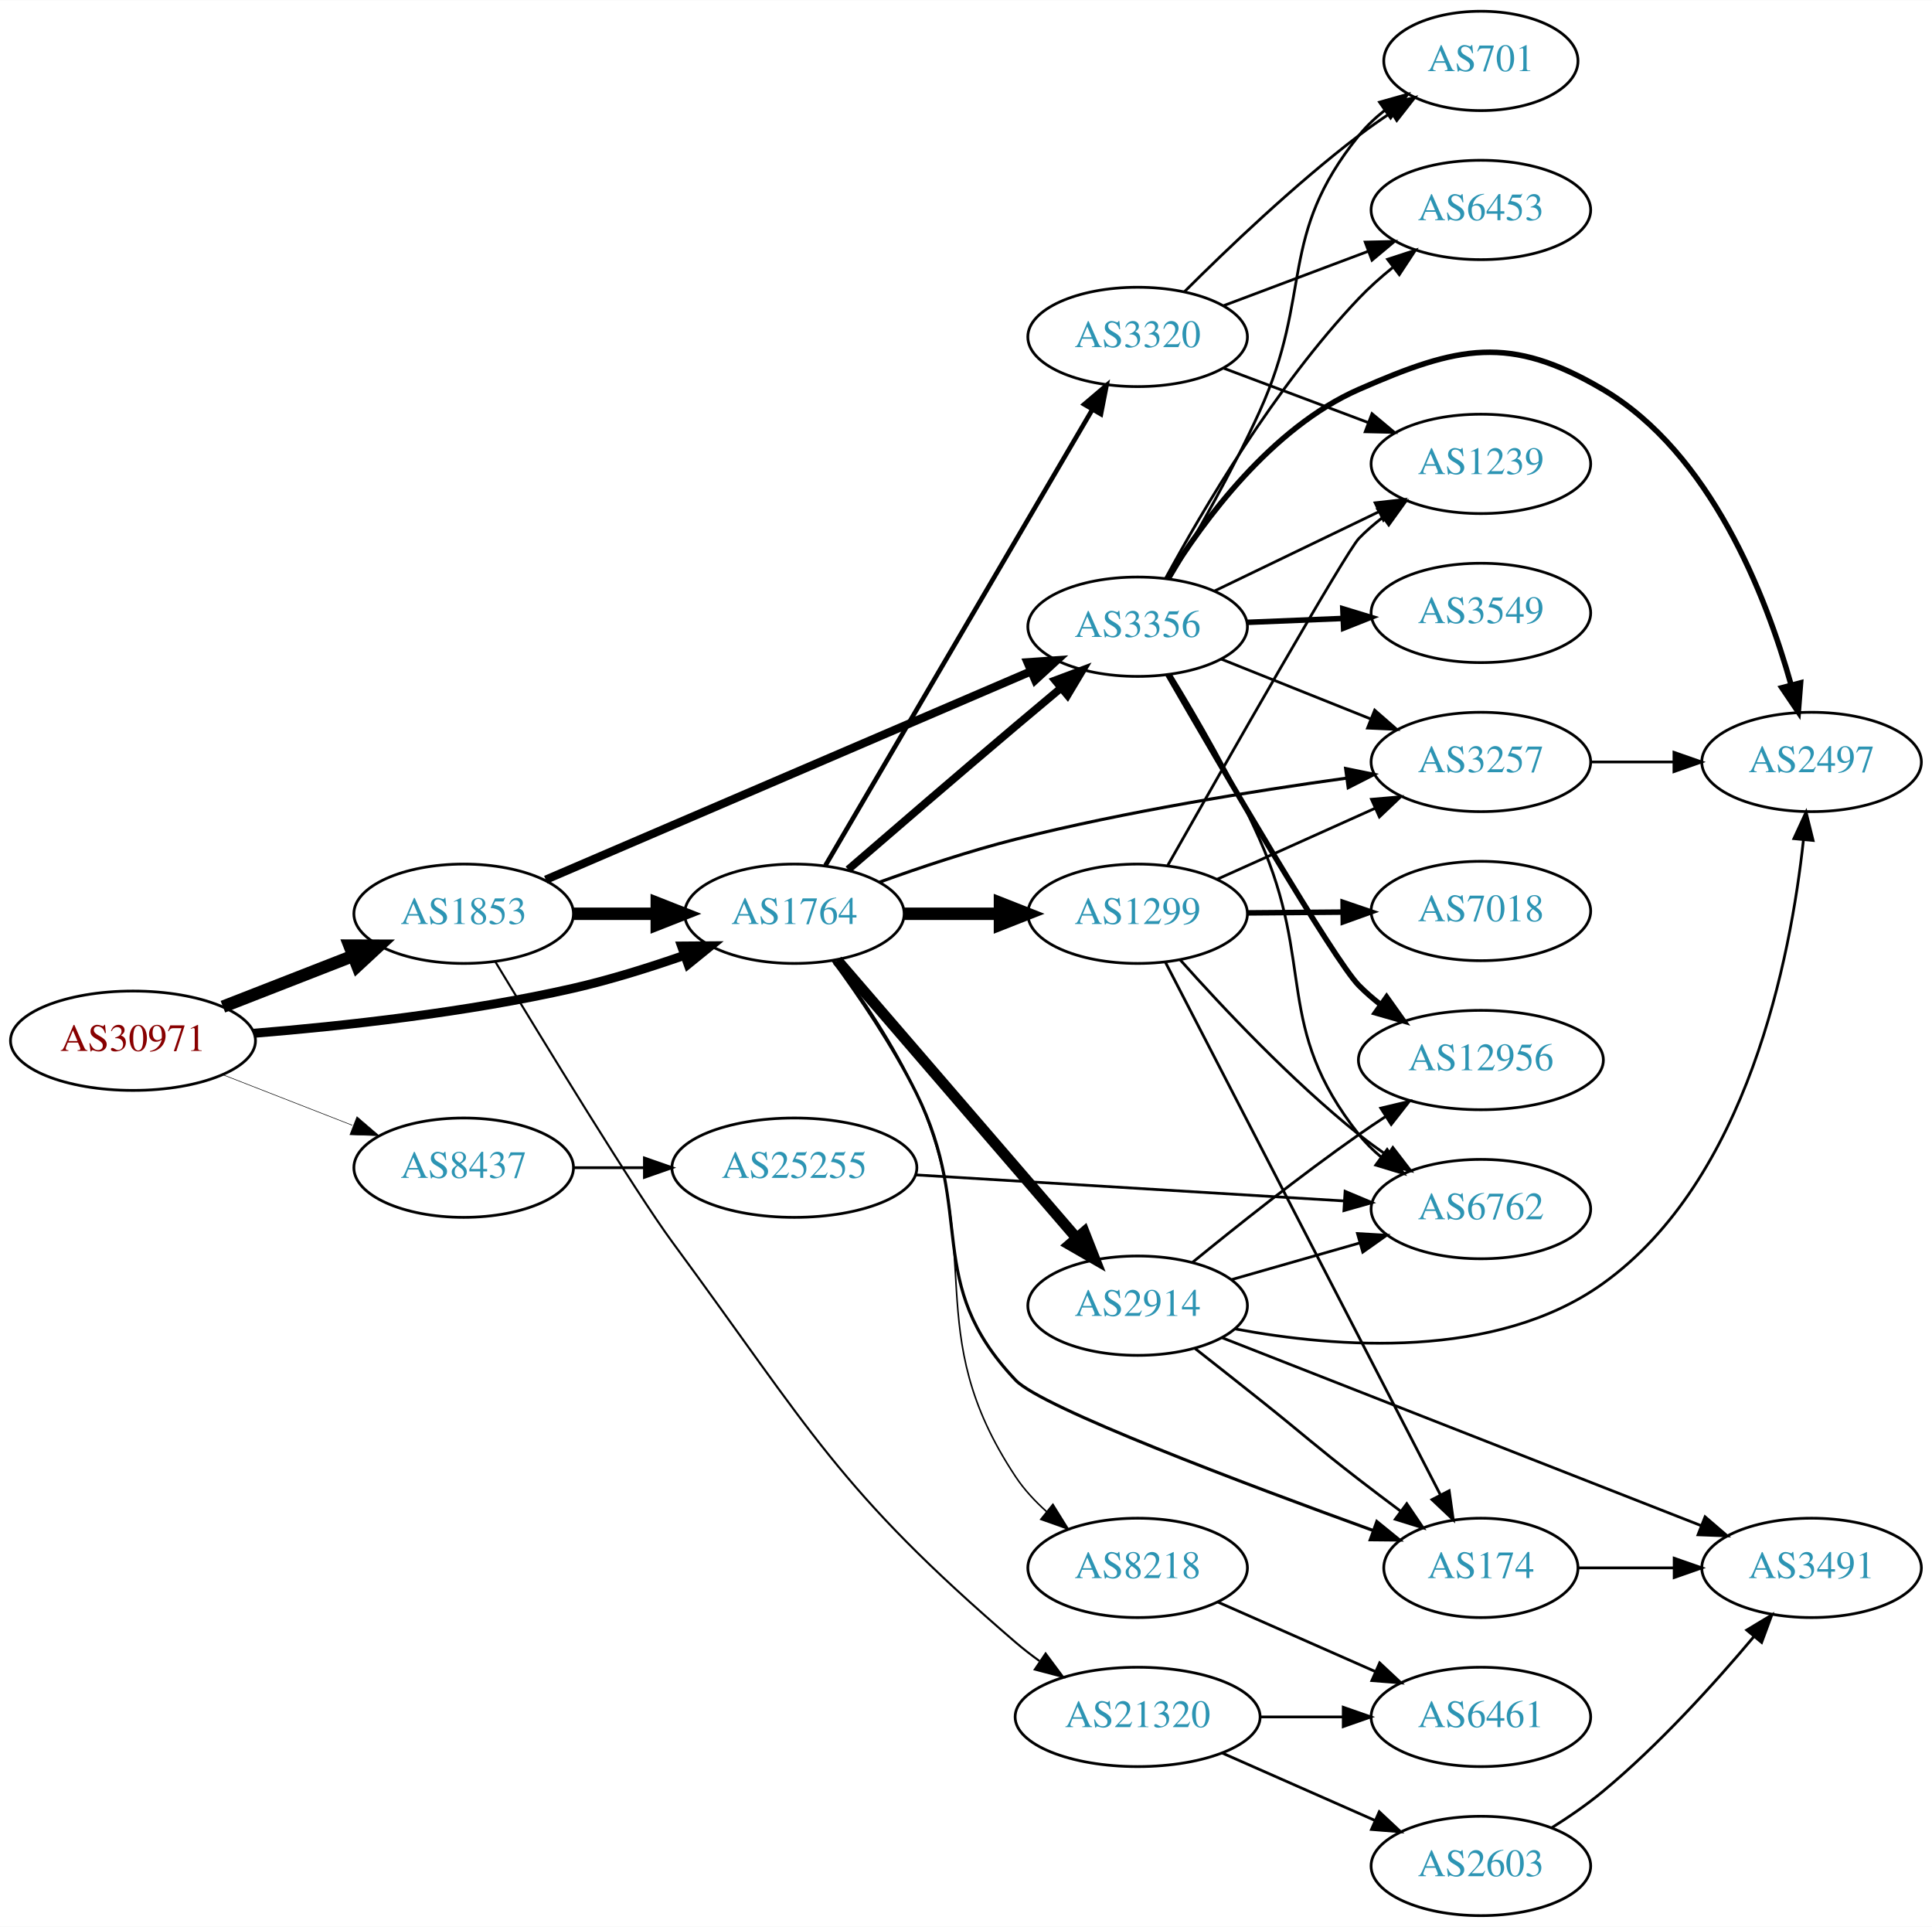
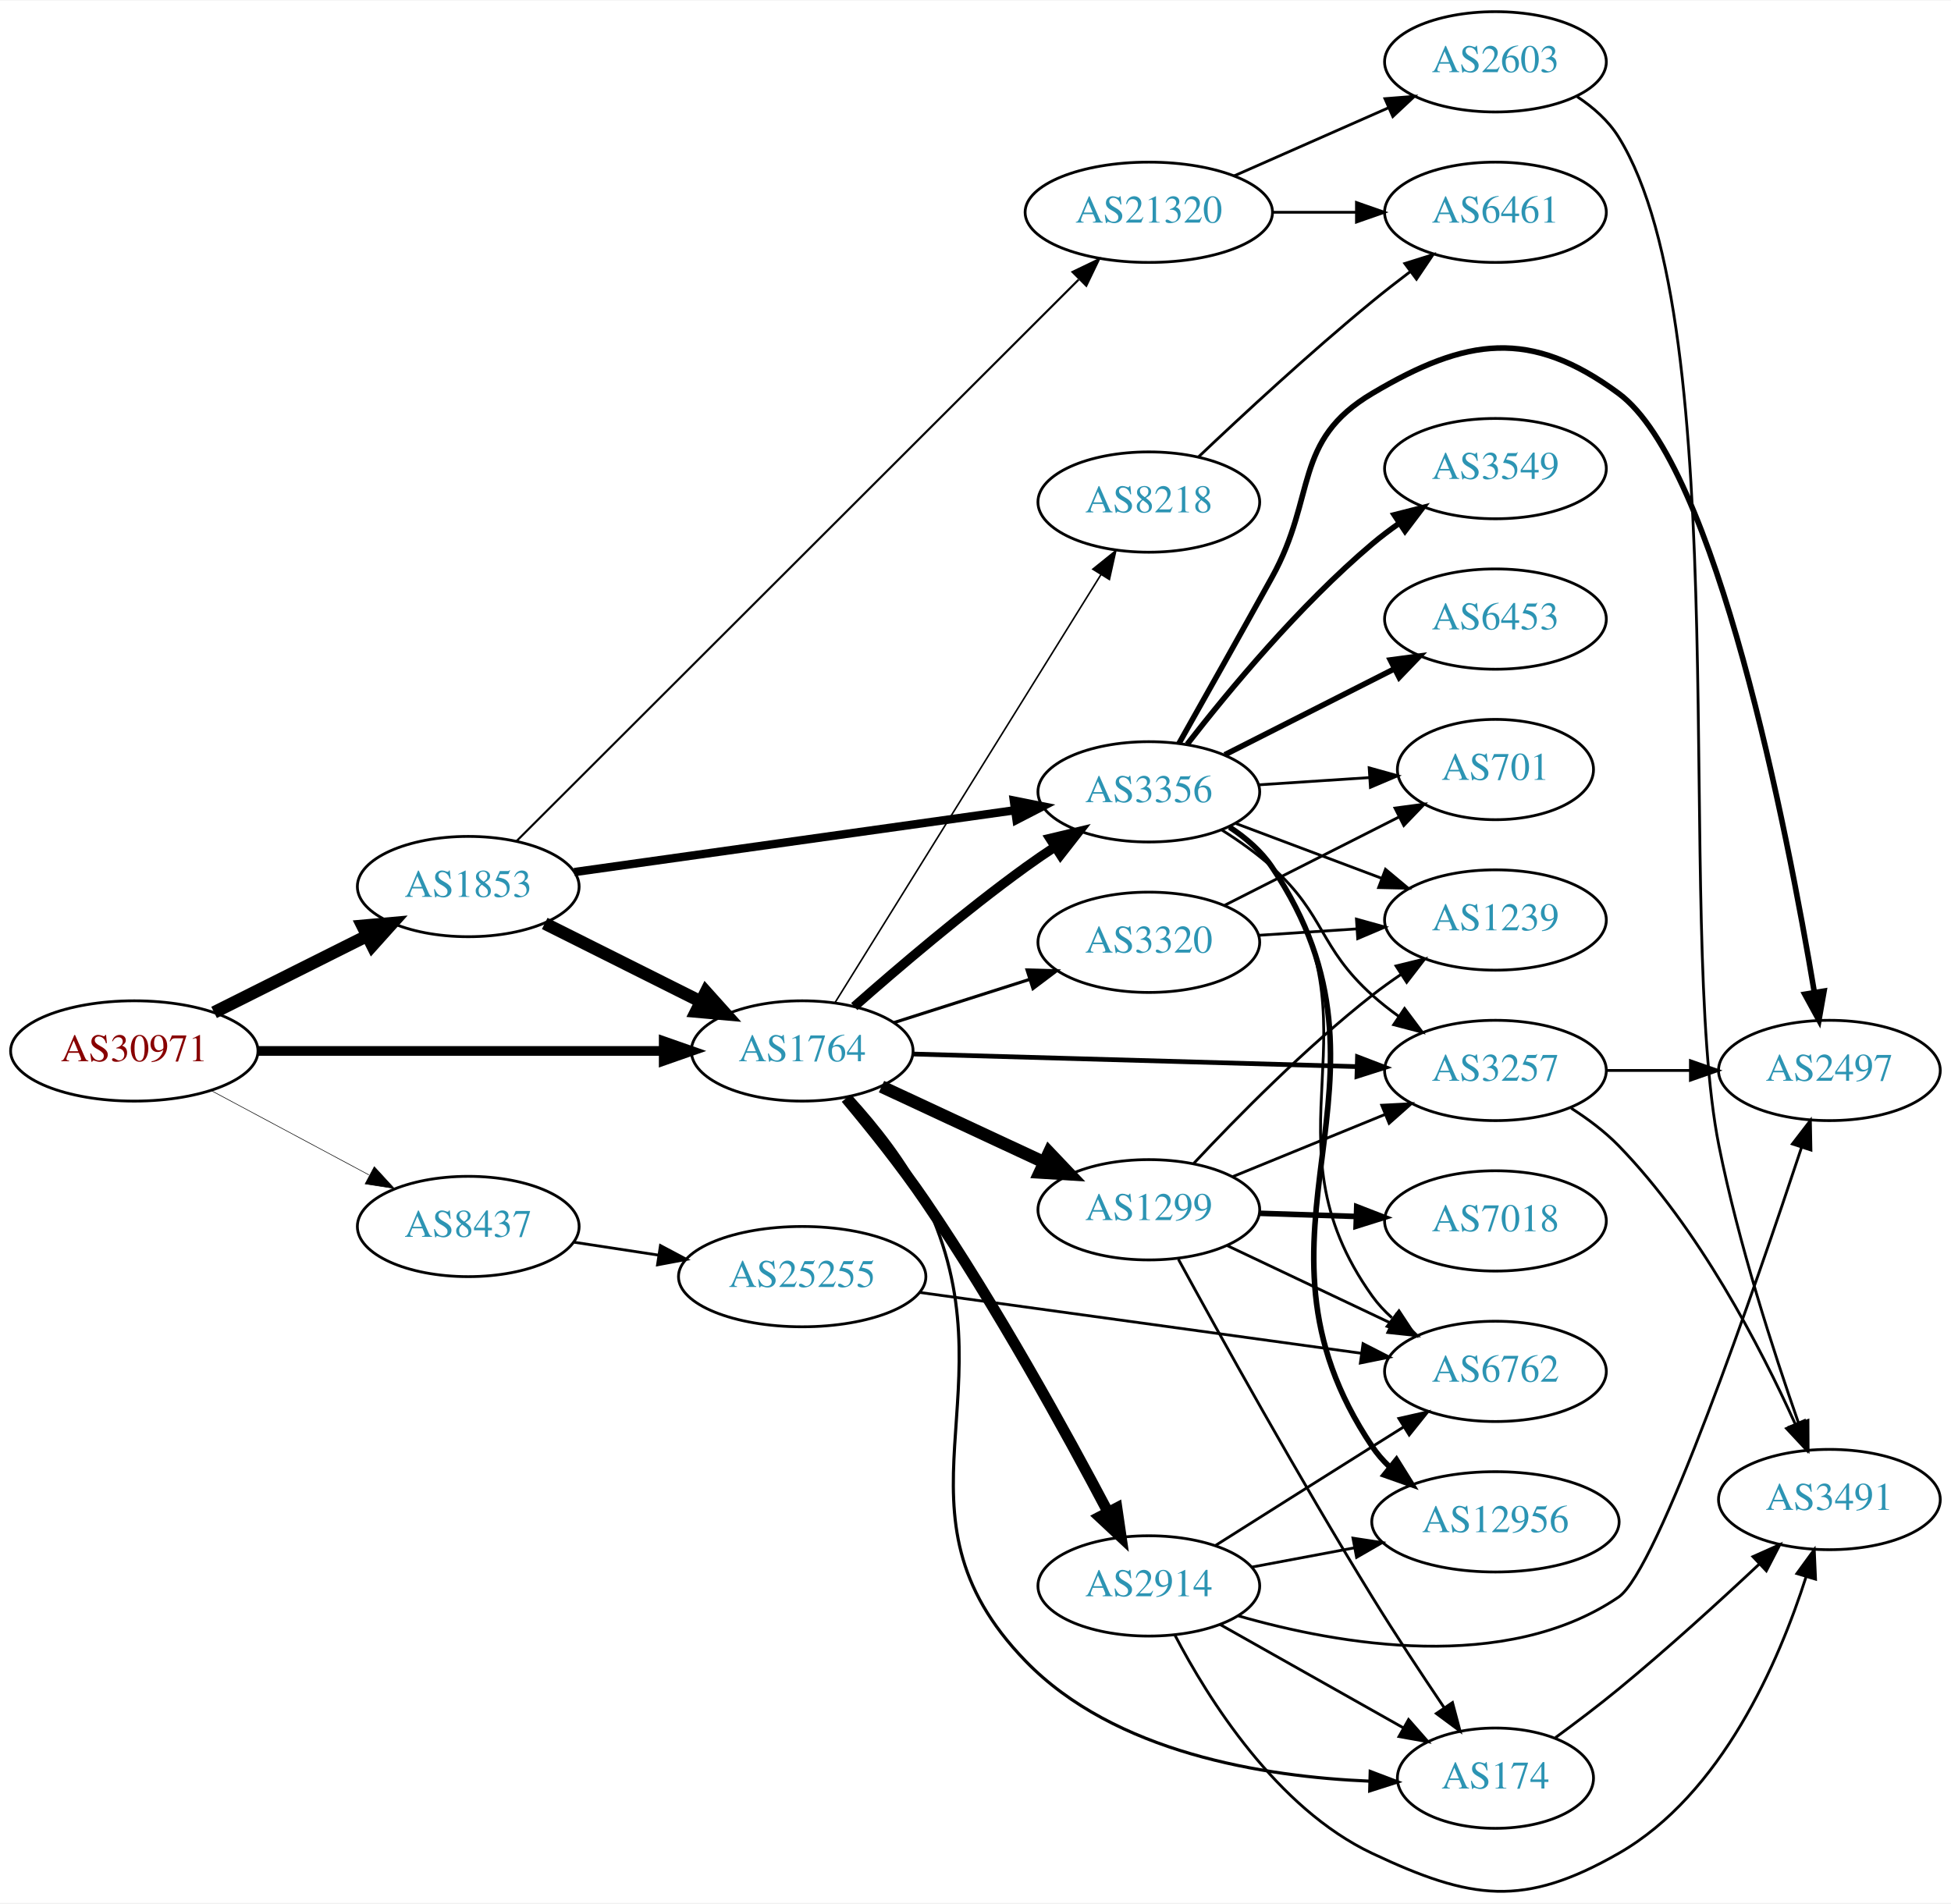
- <svg xmlns="http://www.w3.org/2000/svg" xmlns:xlink="http://www.w3.org/1999/xlink" width="700pt" height="698pt" viewBox="0.00 0.00 700.15 698.00">
-   <g id="graph0" class="graph" transform="scale(1 1) rotate(0) translate(4 694)">
-     <polygon fill="white" stroke="none" points="-4,4 -4,-694 696.155,-694 696.155,4 -4,4" />
+ <svg xmlns="http://www.w3.org/2000/svg" xmlns:xlink="http://www.w3.org/1999/xlink" width="700pt" height="683pt" viewBox="0.00 0.00 700.15 682.77">
+   <g id="graph0" class="graph" transform="scale(1 1) rotate(0) translate(4 678.771)">
+     <polygon fill="white" stroke="none" points="-4,4 -4,-678.771 696.155,-678.771 696.155,4 -4,4" />
    <g id="node1" class="node">
      <g id="a_node1">
        <a xlink:href="/asn/30971" xlink:title="AS30971 ~ Jakob-Haringer-Strasse 8 [AT]">
-           <ellipse fill="#ffffff" stroke="black" cx="44.196" cy="-317" rx="44.393" ry="18" />
-           <text text-anchor="middle" x="44.196" y="-313.3" font-family="Times,serif" font-size="14.00" fill="#880000">AS30971</text>
+           <ellipse fill="#ffffff" stroke="black" cx="44.196" cy="-301.771" rx="44.393" ry="18" />
+           <text text-anchor="middle" x="44.196" y="-298.071" font-family="Times,serif" font-size="14.00" fill="#880000">AS30971</text>
        </a>
      </g>
    </g>
    <g id="node2" class="node">
      <g id="a_node2">
        <a xlink:href="/asn/1764" xlink:title="AS1764 ~ NEXTLAYER-AS [AT]">
-           <ellipse fill="#ffffff" stroke="black" cx="283.881" cy="-363" rx="39.794" ry="18" />
-           <text text-anchor="middle" x="283.881" y="-359.3" font-family="Times,serif" font-size="14.00" fill="#2c94b3">AS1764</text>
+           <ellipse fill="#ffffff" stroke="black" cx="283.881" cy="-301.771" rx="39.794" ry="18" />
+           <text text-anchor="middle" x="283.881" y="-298.071" font-family="Times,serif" font-size="14.00" fill="#2c94b3">AS1764</text>
        </a>
      </g>
    </g>
    <g id="edge1" class="edge">
-       <path fill="none" stroke="black" stroke-width="3.273" d="M87.989,-319.694C120.121,-322.302 165.046,-327.199 203.685,-336 216.985,-339.029 231.183,-343.469 243.831,-347.876" />
-       <polygon fill="black" stroke="black" stroke-width="3.273" points="243,-351.297 253.595,-351.377 245.363,-344.707 243,-351.297" />
+       <path fill="none" stroke="black" stroke-width="3.477" d="M88.515,-301.771C129.583,-301.771 191.197,-301.771 234.004,-301.771" />
+       <polygon fill="black" stroke="black" stroke-width="3.477" points="234.187,-305.271 244.187,-301.771 234.187,-298.271 234.187,-305.271" />
    </g>
    <g id="node3" class="node">
      <g id="a_node3">
        <a xlink:href="/asn/1853" xlink:title="AS1853 ~ ACOnet Backbone [AT]">
-           <ellipse fill="#ffffff" stroke="black" cx="164.039" cy="-363" rx="39.794" ry="18" />
-           <text text-anchor="middle" x="164.039" y="-359.3" font-family="Times,serif" font-size="14.00" fill="#2c94b3">AS1853</text>
+           <ellipse fill="#ffffff" stroke="black" cx="164.039" cy="-360.771" rx="39.794" ry="18" />
+           <text text-anchor="middle" x="164.039" y="-357.071" font-family="Times,serif" font-size="14.00" fill="#2c94b3">AS1853</text>
        </a>
      </g>
    </g>
    <g id="edge2" class="edge">
-       <path fill="none" stroke="black" stroke-width="4.5" d="M76.776,-329.327C91.205,-334.96 108.444,-341.689 123.706,-347.646" />
-       <polygon fill="black" stroke="black" stroke-width="4.5" points="122.652,-351.462 133.399,-351.43 125.516,-344.126 122.652,-351.462" />
+       <path fill="none" stroke="black" stroke-width="4.5" d="M72.825,-315.603C89.126,-323.765 109.929,-334.18 127.45,-342.952" />
+       <polygon fill="black" stroke="black" stroke-width="4.5" points="126.092,-346.676 136.796,-347.632 129.617,-339.634 126.092,-346.676" />
    </g>
    <g id="node4" class="node">
      <g id="a_node4">
        <a xlink:href="/asn/8437" xlink:title="AS8437 ~ Hutchison Drei Austria GmbH [AT]">
-           <ellipse fill="#ffffff" stroke="black" cx="164.039" cy="-271" rx="39.794" ry="18" />
-           <text text-anchor="middle" x="164.039" y="-267.3" font-family="Times,serif" font-size="14.00" fill="#2c94b3">AS8437</text>
+           <ellipse fill="#ffffff" stroke="black" cx="164.039" cy="-238.771" rx="39.794" ry="18" />
+           <text text-anchor="middle" x="164.039" y="-235.071" font-family="Times,serif" font-size="14.00" fill="#2c94b3">AS8437</text>
        </a>
      </g>
    </g>
    <g id="edge3" class="edge">
-       <path fill="none" stroke="black" stroke-width="0.205" d="M76.776,-304.673C91.205,-299.04 108.444,-292.311 123.706,-286.354" />
-       <polygon fill="black" stroke="black" stroke-width="0.205" points="125.357,-289.466 133.399,-282.57 122.811,-282.946 125.357,-289.466" />
+       <path fill="none" stroke="black" stroke-width="0.205" d="M71.642,-287.632C88.4,-278.673 110.255,-266.989 128.392,-257.293" />
+       <polygon fill="black" stroke="black" stroke-width="0.205" points="130.321,-260.23 137.49,-252.429 127.021,-254.057 130.321,-260.23" />
    </g>
    <g id="node5" class="node">
      <g id="a_node5">
        <a xlink:href="/asn/8218" xlink:title="AS8218 ~ legacy Neotelecoms [FR]">
-           <ellipse fill="#ffffff" stroke="black" cx="408.273" cy="-126" rx="39.794" ry="18" />
-           <text text-anchor="middle" x="408.273" y="-122.3" font-family="Times,serif" font-size="14.00" fill="#2c94b3">AS8218</text>
+           <ellipse fill="#ffffff" stroke="black" cx="408.273" cy="-498.771" rx="39.794" ry="18" />
+           <text text-anchor="middle" x="408.273" y="-495.071" font-family="Times,serif" font-size="14.00" fill="#2c94b3">AS8218</text>
        </a>
      </g>
    </g>
    <g id="edge4" class="edge">
-       <path fill="none" stroke="black" stroke-width="0.562" d="M298.484,-345.995C307.975,-333.391 320.288,-315.444 328.077,-298 354.098,-239.73 328.789,-212.172 364.077,-159 367.143,-154.38 371.077,-150.143 375.319,-146.356" />
-       <polygon fill="black" stroke="black" stroke-width="0.562" points="377.57,-149.037 383.165,-140.04 373.181,-143.584 377.57,-149.037" />
+       <path fill="none" stroke="black" stroke-width="0.562" d="M295.743,-319.253C317.336,-354.009 365.755,-431.943 391.102,-472.742" />
+       <polygon fill="black" stroke="black" stroke-width="0.562" points="388.186,-474.68 396.436,-481.327 394.132,-470.986 388.186,-474.68" />
    </g>
    <g id="node6" class="node">
      <g id="a_node6">
-         <a xlink:href="/asn/2914" xlink:title="AS2914 ~ NTT America, Inc. [US]">
-           <ellipse fill="#ffffff" stroke="black" cx="408.273" cy="-221" rx="39.794" ry="18" />
-           <text text-anchor="middle" x="408.273" y="-217.3" font-family="Times,serif" font-size="14.00" fill="#2c94b3">AS2914</text>
+         <a xlink:href="/asn/3356" xlink:title="AS3356 ~ Level 3 Parent, LLC [US]">
+           <ellipse fill="#ffffff" stroke="black" cx="408.273" cy="-394.771" rx="39.794" ry="18" />
+           <text text-anchor="middle" x="408.273" y="-391.071" font-family="Times,serif" font-size="14.00" fill="#2c94b3">AS3356</text>
        </a>
      </g>
    </g>
    <g id="edge5" class="edge">
-       <path fill="none" stroke="black" stroke-width="3.938" d="M299.402,-346.153C320.933,-321.173 361.443,-274.172 386.227,-245.418" />
-       <polygon fill="black" stroke="black" stroke-width="3.938" points="388.894,-247.685 392.772,-237.825 383.592,-243.115 388.894,-247.685" />
+       <path fill="none" stroke="black" stroke-width="3.375" d="M302.563,-317.698C318.254,-331.539 342.042,-351.815 364.077,-367.771 367.462,-370.221 371.069,-372.687 374.7,-375.079" />
+       <polygon fill="black" stroke="black" stroke-width="3.375" points="372.819,-378.031 383.126,-380.484 376.599,-372.139 372.819,-378.031" />
    </g>
    <g id="node7" class="node">
      <g id="a_node7">
-         <a xlink:href="/asn/174" xlink:title="AS174 ~ Cogent Communications [US]">
-           <ellipse fill="#ffffff" stroke="black" cx="532.666" cy="-126" rx="35.194" ry="18" />
-           <text text-anchor="middle" x="532.666" y="-122.3" font-family="Times,serif" font-size="14.00" fill="#2c94b3">AS174</text>
+         <a xlink:href="/asn/1299" xlink:title="AS1299 ~ Telia Carrier [EU]">
+           <ellipse fill="#ffffff" stroke="black" cx="408.273" cy="-244.771" rx="39.794" ry="18" />
+           <text text-anchor="middle" x="408.273" y="-241.071" font-family="Times,serif" font-size="14.00" fill="#2c94b3">AS1299</text>
        </a>
      </g>
    </g>
    <g id="edge6" class="edge">
-       <path fill="none" stroke="black" stroke-width="1.125" d="M297.87,-346.068C307.181,-333.354 319.538,-315.241 328.077,-298 349.787,-254.169 330.405,-229.478 364.077,-194 373.461,-184.113 447.224,-156.352 493.709,-139.514" />
-       <polygon fill="black" stroke="black" stroke-width="1.125" points="494.963,-142.782 503.182,-136.097 492.587,-136.198 494.963,-142.782" />
+       <path fill="none" stroke="black" stroke-width="4.5" d="M312.348,-288.979C329.592,-280.948 352.032,-270.497 370.764,-261.774" />
+       <polygon fill="black" stroke="black" stroke-width="4.5" points="372.495,-265.311 379.898,-257.52 369.17,-258.172 372.495,-265.311" />
    </g>
    <g id="node8" class="node">
      <g id="a_node8">
-         <a xlink:href="/asn/1299" xlink:title="AS1299 ~ Telia Carrier [EU]">
-           <ellipse fill="#ffffff" stroke="black" cx="408.273" cy="-363" rx="39.794" ry="18" />
-           <text text-anchor="middle" x="408.273" y="-359.3" font-family="Times,serif" font-size="14.00" fill="#2c94b3">AS1299</text>
+         <a xlink:href="/asn/3320" xlink:title="AS3320 ~ DTAG [DE]">
+           <ellipse fill="#ffffff" stroke="black" cx="408.273" cy="-340.771" rx="39.794" ry="18" />
+           <text text-anchor="middle" x="408.273" y="-337.071" font-family="Times,serif" font-size="14.00" fill="#2c94b3">AS3320</text>
        </a>
      </g>
    </g>
    <g id="edge7" class="edge">
-       <path fill="none" stroke="black" stroke-width="4.5" d="M323.607,-363C334.545,-363 346.596,-363 358.062,-363" />
-       <polygon fill="black" stroke="black" stroke-width="4.5" points="358.38,-366.938 368.38,-363 358.38,-359.063 358.38,-366.938" />
+       <path fill="none" stroke="black" stroke-width="1.125" d="M316.719,-311.916C331.617,-316.663 349.558,-322.38 365.527,-327.468" />
+       <polygon fill="black" stroke="black" stroke-width="1.125" points="364.579,-330.84 375.17,-330.541 366.705,-324.17 364.579,-330.84" />
    </g>
    <g id="node9" class="node">
      <g id="a_node9">
-         <a xlink:href="/asn/3356" xlink:title="AS3356 ~ Level 3 Parent, LLC [US]">
-           <ellipse fill="#ffffff" stroke="black" cx="408.273" cy="-467" rx="39.794" ry="18" />
-           <text text-anchor="middle" x="408.273" y="-463.3" font-family="Times,serif" font-size="14.00" fill="#2c94b3">AS3356</text>
+         <a xlink:href="/asn/174" xlink:title="AS174 ~ Cogent Communications [US]">
+           <ellipse fill="#ffffff" stroke="black" cx="532.666" cy="-40.77" rx="35.194" ry="18" />
+           <text text-anchor="middle" x="532.666" y="-37.071" font-family="Times,serif" font-size="14.00" fill="#2c94b3">AS174</text>
        </a>
      </g>
    </g>
    <g id="edge8" class="edge">
-       <path fill="none" stroke="black" stroke-width="2.812" d="M303.377,-379.015C319.386,-392.844 343.185,-413.327 364.077,-431 369.385,-435.49 375.083,-440.268 380.543,-444.827" />
-       <polygon fill="black" stroke="black" stroke-width="2.812" points="378.376,-447.577 388.299,-451.289 382.856,-442.199 378.376,-447.577" />
+       <path fill="none" stroke="black" stroke-width="1.125" d="M301.521,-285.175C310.667,-275.143 321.466,-261.643 328.077,-247.771 360.37,-180.014 311.825,-136.654 364.077,-82.77 395.952,-49.901 449.401,-41.297 487.362,-39.708" />
+       <polygon fill="black" stroke="black" stroke-width="1.125" points="487.725,-43.199 497.627,-39.431 487.536,-36.202 487.725,-43.199" />
    </g>
    <g id="node10" class="node">
      <g id="a_node10">
-         <a xlink:href="/asn/3320" xlink:title="AS3320 ~ DTAG [DE]">
-           <ellipse fill="#ffffff" stroke="black" cx="408.273" cy="-572" rx="39.794" ry="18" />
-           <text text-anchor="middle" x="408.273" y="-568.3" font-family="Times,serif" font-size="14.00" fill="#2c94b3">AS3320</text>
+         <a xlink:href="/asn/2914" xlink:title="AS2914 ~ NTT America, Inc. [US]">
+           <ellipse fill="#ffffff" stroke="black" cx="408.273" cy="-109.771" rx="39.794" ry="18" />
+           <text text-anchor="middle" x="408.273" y="-106.071" font-family="Times,serif" font-size="14.00" fill="#2c94b3">AS2914</text>
        </a>
      </g>
    </g>
    <g id="edge9" class="edge">
-       <path fill="none" stroke="black" stroke-width="1.688" d="M295.106,-380.46C316.569,-417.112 366.43,-502.254 391.819,-545.61" />
-       <polygon fill="black" stroke="black" stroke-width="1.688" points="388.918,-547.582 396.992,-554.443 394.959,-544.045 388.918,-547.582" />
+       <path fill="none" stroke="black" stroke-width="3.938" d="M299.589,-284.778C308.291,-274.394 319.293,-260.671 328.077,-247.771 353.501,-210.437 378.757,-164.494 393.687,-136.172" />
+       <polygon fill="black" stroke="black" stroke-width="3.938" points="396.805,-137.763 398.34,-127.28 390.603,-134.518 396.805,-137.763" />
    </g>
    <g id="node11" class="node">
      <g id="a_node11">
        <a xlink:href="/asn/3257" xlink:title="AS3257 ~ GTT [DE]">
-           <ellipse fill="#ffffff" stroke="black" cx="532.666" cy="-418" rx="39.794" ry="18" />
-           <text text-anchor="middle" x="532.666" y="-414.3" font-family="Times,serif" font-size="14.00" fill="#2c94b3">AS3257</text>
+           <ellipse fill="#ffffff" stroke="black" cx="532.666" cy="-294.771" rx="39.794" ry="18" />
+           <text text-anchor="middle" x="532.666" y="-291.071" font-family="Times,serif" font-size="14.00" fill="#2c94b3">AS3257</text>
        </a>
      </g>
    </g>
    <g id="edge10" class="edge">
-       <path fill="none" stroke="black" stroke-width="1.125" d="M314.621,-374.424C329.332,-379.744 347.457,-385.808 364.077,-390 403.996,-400.068 450.198,-407.48 483.969,-412.14" />
-       <polygon fill="black" stroke="black" stroke-width="1.125" points="483.651,-415.629 494.03,-413.498 484.588,-408.692 483.651,-415.629" />
+       <path fill="none" stroke="black" stroke-width="1.688" d="M323.713,-300.669C366.745,-299.448 436.215,-297.478 482.884,-296.154" />
+       <polygon fill="black" stroke="black" stroke-width="1.688" points="483.164,-299.648 493.06,-295.866 482.965,-292.651 483.164,-299.648" />
+     </g>
+     <g id="edge30" class="edge">
+       <path fill="none" stroke="black" stroke-width="4.5" d="M191.485,-347.53C208.012,-339.255 229.496,-328.499 247.482,-319.494" />
+       <polygon fill="black" stroke="black" stroke-width="4.5" points="249.344,-322.965 256.523,-314.967 245.819,-315.923 249.344,-322.965" />
    </g>
    <g id="edge31" class="edge">
-       <path fill="none" stroke="black" stroke-width="4.5" d="M203.951,-363C213.505,-363 223.854,-363 233.817,-363" />
-       <polygon fill="black" stroke="black" stroke-width="4.5" points="234.009,-366.938 244.009,-363 234.009,-359.063 234.009,-366.938" />
-     </g>
-     <g id="edge30" class="edge">
-       <path fill="none" stroke="black" stroke-width="3" d="M193.777,-375.339C237.601,-394.154 321.152,-430.025 369.721,-450.878" />
-       <polygon fill="black" stroke="black" stroke-width="3" points="368.377,-454.109 378.947,-454.838 371.139,-447.677 368.377,-454.109" />
+       <path fill="none" stroke="black" stroke-width="3" d="M202.093,-365.971C244.478,-371.921 313.968,-381.674 360.164,-388.158" />
+       <polygon fill="black" stroke="black" stroke-width="3" points="359.834,-391.646 370.224,-389.57 360.807,-384.714 359.834,-391.646" />
    </g>
    <g id="node22" class="node">
      <g id="a_node22">
        <a xlink:href="/asn/21320" xlink:title="AS21320 ~ GEANT Vereniging [EU]">
-           <ellipse fill="#ffffff" stroke="black" cx="408.273" cy="-72" rx="44.393" ry="18" />
-           <text text-anchor="middle" x="408.273" y="-68.3" font-family="Times,serif" font-size="14.00" fill="#2c94b3">AS21320</text>
+           <ellipse fill="#ffffff" stroke="black" cx="408.273" cy="-602.771" rx="44.393" ry="18" />
+           <text text-anchor="middle" x="408.273" y="-599.071" font-family="Times,serif" font-size="14.00" fill="#2c94b3">AS21320</text>
        </a>
      </g>
    </g>
    <g id="edge32" class="edge">
-       <path fill="none" stroke="black" stroke-width="0.75" d="M175.437,-345.727C192.567,-317.395 226.166,-262.363 239.685,-244 290.027,-175.624 299.696,-154.359 364.077,-99 366.774,-96.681 369.69,-94.424 372.689,-92.267" />
-       <polygon fill="black" stroke="black" stroke-width="0.75" points="374.922,-94.983 381.25,-86.485 371.004,-89.182 374.922,-94.983" />
+       <path fill="none" stroke="black" stroke-width="0.75" d="M181.308,-377.025C222.995,-418.67 333.807,-529.375 383.075,-578.596" />
+       <polygon fill="black" stroke="black" stroke-width="0.75" points="380.885,-581.356 390.434,-585.947 385.833,-576.403 380.885,-581.356" />
    </g>
    <g id="node24" class="node">
      <g id="a_node24">
        <a xlink:href="/asn/25255" xlink:title="AS25255 ~ ==&gt; TELE2 AUSTRIA &lt;== [AT]">
-           <ellipse fill="#ffffff" stroke="black" cx="283.881" cy="-271" rx="44.393" ry="18" />
-           <text text-anchor="middle" x="283.881" y="-267.3" font-family="Times,serif" font-size="14.00" fill="#2c94b3">AS25255</text>
+           <ellipse fill="#ffffff" stroke="black" cx="283.881" cy="-220.771" rx="44.393" ry="18" />
+           <text text-anchor="middle" x="283.881" y="-217.071" font-family="Times,serif" font-size="14.00" fill="#2c94b3">AS25255</text>
        </a>
      </g>
    </g>
    <g id="edge41" class="edge">
-       <path fill="none" stroke="black" d="M203.951,-271C212.054,-271 220.729,-271 229.255,-271" />
-       <polygon fill="black" stroke="black" points="229.533,-274.5 239.533,-271 229.533,-267.5 229.533,-274.5" />
+       <path fill="none" stroke="black" d="M202.001,-233.125C211.62,-231.655 222.15,-230.047 232.338,-228.491" />
+       <polygon fill="black" stroke="black" points="233.01,-231.929 242.366,-226.959 231.953,-225.009 233.01,-231.929" />
    </g>
    <g id="node12" class="node">
      <g id="a_node12">
        <a xlink:href="/asn/6461" xlink:title="AS6461 ~ Zayo Bandwidth [US]">
-           <ellipse fill="#ffffff" stroke="black" cx="532.666" cy="-72" rx="39.794" ry="18" />
-           <text text-anchor="middle" x="532.666" y="-68.3" font-family="Times,serif" font-size="14.00" fill="#2c94b3">AS6461</text>
+           <ellipse fill="#ffffff" stroke="black" cx="532.666" cy="-602.771" rx="39.794" ry="18" />
+           <text text-anchor="middle" x="532.666" y="-599.071" font-family="Times,serif" font-size="14.00" fill="#2c94b3">AS6461</text>
        </a>
      </g>
    </g>
    <g id="edge11" class="edge">
-       <path fill="none" stroke="black" d="M437.353,-113.611C454.3,-106.134 476.098,-96.517 494.467,-88.412" />
-       <polygon fill="black" stroke="black" points="495.981,-91.57 503.717,-84.331 493.155,-85.165 495.981,-91.57" />
-     </g>
-     <g id="edge33" class="edge">
-       <path fill="none" stroke="black" d="M429.094,-205.475C436.45,-199.693 444.854,-193.064 452.469,-187 468.542,-174.202 472.212,-170.562 488.469,-158 493.295,-154.271 498.472,-150.361 503.506,-146.605" />
-       <polygon fill="black" stroke="black" points="505.807,-149.256 511.755,-140.489 501.638,-143.633 505.807,-149.256" />
+       <path fill="none" stroke="black" d="M426.136,-515.011C441.876,-529.95 466.214,-552.488 488.469,-570.771 492.796,-574.325 497.468,-577.971 502.085,-581.471" />
+       <polygon fill="black" stroke="black" points="500.141,-584.388 510.25,-587.56 504.326,-578.776 500.141,-584.388" />
+     </g>
+     <g id="edge17" class="edge">
+       <path fill="none" stroke="black" d="M434.542,-381.029C440.709,-377.135 447.079,-372.621 452.469,-367.771 471.768,-350.406 469.171,-339.135 488.469,-321.771 491.418,-319.118 494.658,-316.566 497.999,-314.161" />
+       <polygon fill="black" stroke="black" points="500.053,-316.997 506.397,-308.512 496.146,-311.189 500.053,-316.997" />
    </g>
    <g id="node13" class="node">
      <g id="a_node13">
-         <a xlink:href="/asn/3491" xlink:title="AS3491 ~ PCCW Global, Inc. [US]">
-           <ellipse fill="#ffffff" stroke="black" cx="652.508" cy="-126" rx="39.794" ry="18" />
-           <text text-anchor="middle" x="652.508" y="-122.3" font-family="Times,serif" font-size="14.00" fill="#2c94b3">AS3491</text>
-         </a>
-       </g>
-     </g>
-     <g id="edge36" class="edge">
-       <path fill="none" stroke="black" d="M438.976,-209.351C482.589,-192.247 564.01,-160.315 612.428,-141.327" />
-       <polygon fill="black" stroke="black" points="613.91,-144.505 621.942,-137.595 611.354,-137.988 613.91,-144.505" />
+         <a xlink:href="/asn/2497" xlink:title="AS2497 ~ Internet Initiative Japan Inc. [JP]">
+           <ellipse fill="#ffffff" stroke="black" cx="652.508" cy="-294.771" rx="39.794" ry="18" />
+           <text text-anchor="middle" x="652.508" y="-291.071" font-family="Times,serif" font-size="14.00" fill="#2c94b3">AS2497</text>
+         </a>
+       </g>
+     </g>
+     <g id="edge12" class="edge">
+       <path fill="none" stroke="black" stroke-width="2" d="M419.111,-412.169C427.905,-427.754 441.117,-451.25 452.469,-471.771 468.644,-501.008 459.737,-520.714 488.469,-537.771 522.251,-557.824 545.266,-561.117 576.862,-537.771 611.947,-511.845 637.36,-381.044 647.116,-322.809" />
+       <polygon fill="black" stroke="black" stroke-width="2" points="650.589,-323.256 648.754,-312.821 643.681,-322.123 650.589,-323.256" />
+     </g>
+     <g id="node14" class="node">
+       <g id="a_node14">
+         <a xlink:href="/asn/6453" xlink:title="AS6453 ~ TATA COMMUNICATIONS (AMERICA) INC [US]">
+           <ellipse fill="#ffffff" stroke="black" cx="532.666" cy="-456.771" rx="39.794" ry="18" />
+           <text text-anchor="middle" x="532.666" y="-453.071" font-family="Times,serif" font-size="14.00" fill="#2c94b3">AS6453</text>
+         </a>
+       </g>
+     </g>
+     <g id="edge13" class="edge">
+       <path fill="none" stroke="black" stroke-width="2" d="M435.53,-408.071C453.276,-417.061 476.918,-429.037 496.316,-438.863" />
+       <polygon fill="black" stroke="black" stroke-width="2" points="494.95,-442.095 505.453,-443.492 498.114,-435.851 494.95,-442.095" />
    </g>
    <g id="node15" class="node">
      <g id="a_node15">
-         <a xlink:href="/asn/6762" xlink:title="AS6762 ~ TELECOM ITALIA SPARKLE S.p.A. [IT]">
-           <ellipse fill="#ffffff" stroke="black" cx="532.666" cy="-256" rx="39.794" ry="18" />
-           <text text-anchor="middle" x="532.666" y="-252.3" font-family="Times,serif" font-size="14.00" fill="#2c94b3">AS6762</text>
-         </a>
-       </g>
-     </g>
-     <g id="edge34" class="edge">
-       <path fill="none" stroke="black" d="M442.394,-230.472C456.681,-234.557 473.573,-239.388 488.798,-243.741" />
-       <polygon fill="black" stroke="black" points="487.941,-247.137 498.518,-246.521 489.866,-240.406 487.941,-247.137" />
-     </g>
-     <g id="node18" class="node">
-       <g id="a_node18">
-         <a xlink:href="/asn/12956" xlink:title="AS12956 ~ TELXIUS [ES]">
-           <ellipse fill="#ffffff" stroke="black" cx="532.666" cy="-310" rx="44.393" ry="18" />
-           <text text-anchor="middle" x="532.666" y="-306.3" font-family="Times,serif" font-size="14.00" fill="#2c94b3">AS12956</text>
-         </a>
-       </g>
-     </g>
-     <g id="edge37" class="edge">
-       <path fill="none" stroke="black" d="M428.049,-236.612C443.832,-249.512 467.165,-268.065 488.469,-283 491.547,-285.158 494.793,-287.343 498.068,-289.487" />
-       <polygon fill="black" stroke="black" points="496.395,-292.572 506.703,-295.021 500.172,-286.679 496.395,-292.572" />
-     </g>
-     <g id="node19" class="node">
-       <g id="a_node19">
-         <a xlink:href="/asn/2497" xlink:title="AS2497 ~ Internet Initiative Japan Inc. [JP]">
-           <ellipse fill="#ffffff" stroke="black" cx="652.508" cy="-418" rx="39.794" ry="18" />
-           <text text-anchor="middle" x="652.508" y="-414.3" font-family="Times,serif" font-size="14.00" fill="#2c94b3">AS2497</text>
-         </a>
-       </g>
-     </g>
-     <g id="edge35" class="edge">
-       <path fill="none" stroke="black" d="M443.598,-212.585C480.162,-205.734 538.015,-201.198 576.862,-229 629.36,-266.572 644.946,-347.001 649.567,-389.82" />
-       <polygon fill="black" stroke="black" points="646.089,-390.223 650.521,-399.847 653.058,-389.56 646.089,-390.223" />
-     </g>
-     <g id="edge12" class="edge">
-       <path fill="none" stroke="black" d="M568.067,-126C578.891,-126 591.059,-126 602.686,-126" />
-       <polygon fill="black" stroke="black" points="602.717,-129.5 612.717,-126 602.717,-122.5 602.717,-129.5" />
+         <a xlink:href="/asn/3549" xlink:title="AS3549 ~ Level 3 Parent, LLC [US]">
+           <ellipse fill="#ffffff" stroke="black" cx="532.666" cy="-510.771" rx="39.794" ry="18" />
+           <text text-anchor="middle" x="532.666" y="-507.071" font-family="Times,serif" font-size="14.00" fill="#2c94b3">AS3549</text>
+         </a>
+       </g>
    </g>
    <g id="edge14" class="edge">
-       <path fill="none" stroke="black" d="M418.273,-345.573C439.493,-304.484 492.76,-201.337 517.997,-152.468" />
-       <polygon fill="black" stroke="black" points="521.174,-153.944 522.653,-143.453 514.954,-150.732 521.174,-153.944" />
-     </g>
-     <g id="edge16" class="edge">
-       <path fill="none" stroke="black" d="M437.046,-375.48C453.983,-383.091 475.847,-392.917 494.29,-401.205" />
-       <polygon fill="black" stroke="black" points="493.023,-404.472 503.579,-405.379 495.892,-398.087 493.023,-404.472" />
-     </g>
-     <g id="node14" class="node">
-       <g id="a_node14">
-         <a xlink:href="/asn/7018" xlink:title="AS7018 ~ AT&amp;T Services, Inc. [US]">
-           <ellipse fill="#ffffff" stroke="black" cx="532.666" cy="-364" rx="39.794" ry="18" />
-           <text text-anchor="middle" x="532.666" y="-360.3" font-family="Times,serif" font-size="14.00" fill="#2c94b3">AS7018</text>
-         </a>
-       </g>
-     </g>
-     <g id="edge13" class="edge">
-       <path fill="none" stroke="black" stroke-width="2" d="M447.999,-363.316C458.937,-363.406 470.988,-363.504 482.454,-363.598" />
-       <polygon fill="black" stroke="black" stroke-width="2" points="482.743,-367.1 492.772,-363.682 482.801,-360.101 482.743,-367.1" />
-     </g>
-     <g id="edge15" class="edge">
-       <path fill="none" stroke="black" d="M423.745,-346.245C438.907,-329.227 463.896,-302.651 488.469,-283 491.733,-280.39 495.263,-277.824 498.851,-275.374" />
-       <polygon fill="black" stroke="black" points="500.768,-278.302 507.227,-269.904 496.94,-272.442 500.768,-278.302" />
+       <path fill="none" stroke="black" stroke-width="2" d="M422.028,-411.824C436.723,-430.776 462.234,-461.622 488.469,-483.771 491.5,-486.329 494.794,-488.819 498.167,-491.187" />
+       <polygon fill="black" stroke="black" stroke-width="2" points="496.339,-494.175 506.606,-496.79 500.21,-488.343 496.339,-494.175" />
    </g>
    <g id="node16" class="node">
      <g id="a_node16">
        <a xlink:href="/asn/1239" xlink:title="AS1239 ~ Sprint [US]">
-           <ellipse fill="#ffffff" stroke="black" cx="532.666" cy="-526" rx="39.794" ry="18" />
-           <text text-anchor="middle" x="532.666" y="-522.3" font-family="Times,serif" font-size="14.00" fill="#2c94b3">AS1239</text>
-         </a>
-       </g>
-     </g>
-     <g id="edge17" class="edge">
-       <path fill="none" stroke="black" d="M419.208,-380.572C439.413,-416.237 483.787,-494.169 488.469,-499 491.085,-501.699 494.023,-504.246 497.104,-506.617" />
-       <polygon fill="black" stroke="black" points="495.269,-509.605 505.47,-512.466 499.28,-503.868 495.269,-509.605" />
-     </g>
-     <g id="edge22" class="edge">
-       <path fill="none" stroke="black" d="M438.589,-455.263C454.82,-448.765 475.201,-440.606 492.75,-433.58" />
-       <polygon fill="black" stroke="black" points="494.182,-436.777 502.165,-429.811 491.58,-430.278 494.182,-436.777" />
-     </g>
-     <g id="edge24" class="edge">
-       <path fill="none" stroke="black" d="M420.187,-449.744C429.559,-434.446 443.014,-411.293 452.469,-390 472.832,-344.143 457.376,-322.379 488.469,-283 490.799,-280.05 493.545,-277.335 496.506,-274.859" />
-       <polygon fill="black" stroke="black" points="498.699,-277.592 504.705,-268.864 494.567,-271.941 498.699,-277.592" />
-     </g>
-     <g id="edge19" class="edge">
-       <path fill="none" stroke="black" d="M436.133,-479.948C453.67,-488.402 476.769,-499.537 495.86,-508.74" />
-       <polygon fill="black" stroke="black" points="494.341,-511.893 504.869,-513.082 497.381,-505.587 494.341,-511.893" />
+           <ellipse fill="#ffffff" stroke="black" cx="532.666" cy="-348.771" rx="39.794" ry="18" />
+           <text text-anchor="middle" x="532.666" y="-345.071" font-family="Times,serif" font-size="14.00" fill="#2c94b3">AS1239</text>
+         </a>
+       </g>
+     </g>
+     <g id="edge15" class="edge">
+       <path fill="none" stroke="black" d="M439.528,-383.4C455.268,-377.484 474.715,-370.175 491.68,-363.799" />
+       <polygon fill="black" stroke="black" points="493.206,-366.964 501.335,-360.17 490.743,-360.412 493.206,-366.964" />
    </g>
    <g id="node17" class="node">
      <g id="a_node17">
-         <a xlink:href="/asn/3549" xlink:title="AS3549 ~ Level 3 Parent, LLC [US]">
-           <ellipse fill="#ffffff" stroke="black" cx="532.666" cy="-472" rx="39.794" ry="18" />
-           <text text-anchor="middle" x="532.666" y="-468.3" font-family="Times,serif" font-size="14.00" fill="#2c94b3">AS3549</text>
+         <a xlink:href="/asn/12956" xlink:title="AS12956 ~ TELXIUS [ES]">
+           <ellipse fill="#ffffff" stroke="black" cx="532.666" cy="-132.771" rx="44.393" ry="18" />
+           <text text-anchor="middle" x="532.666" y="-129.071" font-family="Times,serif" font-size="14.00" fill="#2c94b3">AS12956</text>
+         </a>
+       </g>
+     </g>
+     <g id="edge16" class="edge">
+       <path fill="none" stroke="black" stroke-width="2" d="M437.302,-382.066C443.108,-378.239 448.621,-373.496 452.469,-367.771 504.804,-289.905 436.135,-237.636 488.469,-159.771 490.181,-157.224 492.221,-154.873 494.47,-152.709" />
+       <polygon fill="black" stroke="black" stroke-width="2" points="497.136,-155.058 502.746,-146.071 492.756,-149.598 497.136,-155.058" />
+     </g>
+     <g id="node18" class="node">
+       <g id="a_node18">
+         <a xlink:href="/asn/701" xlink:title="AS701 ~ UUNET [US]">
+           <ellipse fill="#ffffff" stroke="black" cx="532.666" cy="-402.771" rx="35.194" ry="18" />
+           <text text-anchor="middle" x="532.666" y="-399.071" font-family="Times,serif" font-size="14.00" fill="#2c94b3">AS701</text>
        </a>
      </g>
    </g>
    <g id="edge18" class="edge">
-       <path fill="none" stroke="black" stroke-width="2" d="M447.999,-468.582C458.937,-469.029 470.988,-469.521 482.454,-469.99" />
-       <polygon fill="black" stroke="black" stroke-width="2" points="482.637,-473.5 492.772,-470.411 482.923,-466.506 482.637,-473.5" />
+       <path fill="none" stroke="black" d="M447.663,-397.28C460.275,-398.104 474.396,-399.027 487.407,-399.878" />
+       <polygon fill="black" stroke="black" points="487.348,-403.381 497.555,-400.541 487.804,-396.396 487.348,-403.381" />
+     </g>
+     <g id="node19" class="node">
+       <g id="a_node19">
+         <a xlink:href="/asn/6762" xlink:title="AS6762 ~ TELECOM ITALIA SPARKLE S.p.A. [IT]">
+           <ellipse fill="#ffffff" stroke="black" cx="532.666" cy="-186.771" rx="39.794" ry="18" />
+           <text text-anchor="middle" x="532.666" y="-183.071" font-family="Times,serif" font-size="14.00" fill="#2c94b3">AS6762</text>
+         </a>
+       </g>
+     </g>
+     <g id="edge19" class="edge">
+       <path fill="none" stroke="black" d="M437.062,-381.9C442.879,-378.079 448.456,-373.381 452.469,-367.771 493.362,-310.6 447.577,-270.941 488.469,-213.771 490.476,-210.965 492.874,-208.388 495.497,-206.035" />
+       <polygon fill="black" stroke="black" points="498.049,-208.489 503.877,-199.641 493.803,-202.924 498.049,-208.489" />
+     </g>
+     <g id="edge28" class="edge">
+       <path fill="none" stroke="black" d="M418.893,-226.99C433.428,-200.333 462.099,-148.569 488.469,-105.771 496.625,-92.534 506.149,-78.103 514.175,-66.21" />
+       <polygon fill="black" stroke="black" points="517.251,-67.909 519.973,-57.67 511.46,-63.977 517.251,-67.909" />
+     </g>
+     <g id="edge29" class="edge">
+       <path fill="none" stroke="black" d="M438.279,-256.62C454.621,-263.296 475.245,-271.722 492.953,-278.955" />
+       <polygon fill="black" stroke="black" points="491.863,-282.291 502.444,-282.833 494.511,-275.811 491.863,-282.291" />
+     </g>
+     <g id="edge27" class="edge">
+       <path fill="none" stroke="black" d="M424.433,-261.454C439.736,-277.809 464.475,-302.956 488.469,-321.771 491.758,-324.349 495.304,-326.895 498.9,-329.334" />
+       <polygon fill="black" stroke="black" points="496.996,-332.27 507.286,-334.792 500.814,-326.403 496.996,-332.27" />
+     </g>
+     <g id="edge26" class="edge">
+       <path fill="none" stroke="black" d="M436.436,-231.898C453.787,-223.676 476.49,-212.917 495.377,-203.967" />
+       <polygon fill="black" stroke="black" points="497.041,-207.052 504.579,-199.607 494.043,-200.726 497.041,-207.052" />
+     </g>
+     <g id="node21" class="node">
+       <g id="a_node21">
+         <a xlink:href="/asn/7018" xlink:title="AS7018 ~ AT&amp;T Services, Inc. [US]">
+           <ellipse fill="#ffffff" stroke="black" cx="532.666" cy="-240.771" rx="39.794" ry="18" />
+           <text text-anchor="middle" x="532.666" y="-237.071" font-family="Times,serif" font-size="14.00" fill="#2c94b3">AS7018</text>
+         </a>
+       </g>
+     </g>
+     <g id="edge25" class="edge">
+       <path fill="none" stroke="black" stroke-width="2" d="M447.999,-243.505C458.937,-243.147 470.988,-242.754 482.454,-242.379" />
+       <polygon fill="black" stroke="black" stroke-width="2" points="482.891,-245.867 492.772,-242.042 482.663,-238.87 482.891,-245.867" />
    </g>
    <g id="edge20" class="edge">
-       <path fill="none" stroke="black" stroke-width="2" d="M419.225,-449.679C438.413,-416.433 479.435,-346.139 488.469,-337 490.906,-334.535 493.609,-332.193 496.439,-329.992" />
-       <polygon fill="black" stroke="black" stroke-width="2" points="498.501,-332.821 504.639,-324.185 494.455,-327.108 498.501,-332.821" />
+       <path fill="none" stroke="black" d="M447.663,-343.28C458.833,-344.01 471.185,-344.817 482.903,-345.583" />
+       <polygon fill="black" stroke="black" points="482.784,-349.083 492.991,-346.243 483.241,-342.098 482.784,-349.083" />
    </g>
    <g id="edge21" class="edge">
-       <path fill="none" stroke="black" stroke-width="2" d="M419.156,-484.537C432.026,-505.372 456.684,-539.061 488.469,-553 524.447,-568.778 543.023,-572.957 576.862,-553 615.996,-529.921 636.043,-478.148 645.115,-445.844" />
-       <polygon fill="black" stroke="black" stroke-width="2" points="648.519,-446.663 647.686,-436.101 641.751,-444.878 648.519,-446.663" />
+       <path fill="none" stroke="black" d="M435.53,-354.071C453.842,-363.348 478.432,-375.804 498.158,-385.796" />
+       <polygon fill="black" stroke="black" points="496.617,-388.94 507.12,-390.336 499.78,-382.695 496.617,-388.94" />
    </g>
    <g id="node20" class="node">
      <g id="a_node20">
-         <a xlink:href="/asn/6453" xlink:title="AS6453 ~ TATA COMMUNICATIONS (AMERICA) INC [US]">
-           <ellipse fill="#ffffff" stroke="black" cx="532.666" cy="-618" rx="39.794" ry="18" />
-           <text text-anchor="middle" x="532.666" y="-614.3" font-family="Times,serif" font-size="14.00" fill="#2c94b3">AS6453</text>
-         </a>
-       </g>
+         <a xlink:href="/asn/3491" xlink:title="AS3491 ~ PCCW Global, Inc. [US]">
+           <ellipse fill="#ffffff" stroke="black" cx="652.508" cy="-140.771" rx="39.794" ry="18" />
+           <text text-anchor="middle" x="652.508" y="-137.071" font-family="Times,serif" font-size="14.00" fill="#2c94b3">AS3491</text>
+         </a>
+       </g>
+     </g>
+     <g id="edge22" class="edge">
+       <path fill="none" stroke="black" d="M554.207,-55.333C561.485,-60.663 569.653,-66.843 576.862,-72.77 594.227,-87.051 612.928,-104.089 627.267,-117.538" />
+       <polygon fill="black" stroke="black" points="625.075,-120.282 634.749,-124.601 629.88,-115.191 625.075,-120.282" />
+     </g>
+     <g id="edge37" class="edge">
+       <path fill="none" stroke="black" d="M433.747,-95.973C452.707,-85.285 479.129,-70.389 499.748,-58.764" />
+       <polygon fill="black" stroke="black" points="501.486,-61.803 508.478,-53.843 498.048,-55.705 501.486,-61.803" />
+     </g>
+     <g id="edge33" class="edge">
+       <path fill="none" stroke="black" d="M440.414,-99.022C476.539,-88.649 536.314,-78.189 576.862,-105.771 590.882,-115.307 625.944,-217.115 642.536,-267.225" />
+       <polygon fill="black" stroke="black" points="639.236,-268.395 645.689,-276.798 645.885,-266.205 639.236,-268.395" />
+     </g>
+     <g id="edge35" class="edge">
+       <path fill="none" stroke="black" d="M445.333,-116.547C456.791,-118.7 469.673,-121.121 481.92,-123.422" />
+       <polygon fill="black" stroke="black" points="481.538,-126.912 492.013,-125.319 482.831,-120.032 481.538,-126.912" />
+     </g>
+     <g id="edge36" class="edge">
+       <path fill="none" stroke="black" d="M432.129,-124.239C447.939,-134.237 469.468,-147.834 488.469,-159.771 492.092,-162.046 495.888,-164.426 499.663,-166.789" />
+       <polygon fill="black" stroke="black" points="498.005,-169.881 508.339,-172.217 501.717,-163.946 498.005,-169.881" />
+     </g>
+     <g id="edge34" class="edge">
+       <path fill="none" stroke="black" d="M417.565,-92.255C429.539,-69.28 454.073,-29.985 488.469,-13.771 524.004,2.981 542.763,5.74 576.862,-13.771 613.957,-34.996 634.43,-82.626 644.176,-113.145" />
+       <polygon fill="black" stroke="black" points="640.842,-114.211 647.078,-122.776 647.544,-112.191 640.842,-114.211" />
    </g>
    <g id="edge23" class="edge">
-       <path fill="none" stroke="black" d="M418.372,-484.494C431.633,-508.961 458.031,-553.988 488.469,-586 492.153,-589.874 496.351,-593.617 500.649,-597.093" />
-       <polygon fill="black" stroke="black" points="498.855,-600.126 508.927,-603.413 503.102,-594.563 498.855,-600.126" />
-     </g>
-     <g id="node21" class="node">
-       <g id="a_node21">
-         <a xlink:href="/asn/701" xlink:title="AS701 ~ UUNET [US]">
-           <ellipse fill="#ffffff" stroke="black" cx="532.666" cy="-672" rx="35.194" ry="18" />
-           <text text-anchor="middle" x="532.666" y="-668.3" font-family="Times,serif" font-size="14.00" fill="#2c94b3">AS701</text>
-         </a>
-       </g>
-     </g>
-     <g id="edge25" class="edge">
-       <path fill="none" stroke="black" d="M419.875,-484.244C429.171,-499.782 442.69,-523.43 452.469,-545 471.974,-588.022 458.809,-608.236 488.469,-645 491.156,-648.33 494.369,-651.365 497.815,-654.099" />
-       <polygon fill="black" stroke="black" points="495.937,-657.057 506.137,-659.925 499.952,-651.322 495.937,-657.057" />
-     </g>
-     <g id="edge26" class="edge">
-       <path fill="none" stroke="black" d="M439.528,-560.629C455.268,-554.713 474.715,-547.404 491.68,-541.028" />
-       <polygon fill="black" stroke="black" points="493.206,-544.194 501.335,-537.399 490.743,-537.641 493.206,-544.194" />
-     </g>
-     <g id="edge27" class="edge">
-       <path fill="none" stroke="black" d="M439.528,-583.371C455.268,-589.287 474.715,-596.596 491.68,-602.972" />
-       <polygon fill="black" stroke="black" points="490.743,-606.359 501.335,-606.601 493.206,-599.806 490.743,-606.359" />
-     </g>
-     <g id="edge28" class="edge">
-       <path fill="none" stroke="black" d="M425.172,-588.319C440.629,-603.772 465.128,-627.194 488.469,-645 492.128,-647.791 496.084,-650.563 500.065,-653.208" />
-       <polygon fill="black" stroke="black" points="498.407,-656.303 508.715,-658.754 502.186,-650.41 498.407,-656.303" />
-     </g>
-     <g id="edge29" class="edge">
-       <path fill="none" stroke="black" d="M572.578,-418C582.131,-418 592.481,-418 602.444,-418" />
-       <polygon fill="black" stroke="black" points="602.636,-421.5 612.636,-418 602.636,-414.5 602.636,-421.5" />
-     </g>
-     <g id="edge38" class="edge">
-       <path fill="none" stroke="black" d="M452.769,-72C462.458,-72 472.795,-72 482.687,-72" />
-       <polygon fill="black" stroke="black" points="482.79,-75.5 492.79,-72 482.79,-68.5 482.79,-75.5" />
+       <path fill="none" stroke="black" d="M572.578,-294.771C582.131,-294.771 592.481,-294.771 602.444,-294.771" />
+       <polygon fill="black" stroke="black" points="602.636,-298.271 612.636,-294.771 602.636,-291.271 602.636,-298.271" />
+     </g>
+     <g id="edge24" class="edge">
+       <path fill="none" stroke="black" d="M559.847,-281.223C565.859,-277.379 571.927,-272.841 576.862,-267.771 605.614,-238.223 627.755,-195.53 640.209,-167.962" />
+       <polygon fill="black" stroke="black" points="643.53,-169.105 644.354,-158.542 637.123,-166.286 643.53,-169.105" />
+     </g>
+     <g id="edge39" class="edge">
+       <path fill="none" stroke="black" d="M452.769,-602.771C462.458,-602.771 472.795,-602.771 482.687,-602.771" />
+       <polygon fill="black" stroke="black" points="482.79,-606.271 492.79,-602.771 482.79,-599.271 482.79,-606.271" />
    </g>
    <g id="node23" class="node">
      <g id="a_node23">
        <a xlink:href="/asn/2603" xlink:title="AS2603 ~ NORDUnet [NO]">
-           <ellipse fill="#ffffff" stroke="black" cx="532.666" cy="-18" rx="39.794" ry="18" />
-           <text text-anchor="middle" x="532.666" y="-14.3" font-family="Times,serif" font-size="14.00" fill="#2c94b3">AS2603</text>
-         </a>
-       </g>
-     </g>
-     <g id="edge39" class="edge">
-       <path fill="none" stroke="black" d="M438.901,-58.928C455.496,-51.606 476.355,-42.403 494.088,-34.579" />
-       <polygon fill="black" stroke="black" points="495.836,-37.634 503.572,-30.395 493.01,-31.23 495.836,-37.634" />
+           <ellipse fill="#ffffff" stroke="black" cx="532.666" cy="-656.771" rx="39.794" ry="18" />
+           <text text-anchor="middle" x="532.666" y="-653.071" font-family="Times,serif" font-size="14.00" fill="#2c94b3">AS2603</text>
+         </a>
+       </g>
+     </g>
+     <g id="edge38" class="edge">
+       <path fill="none" stroke="black" d="M438.901,-615.842C455.496,-623.164 476.355,-632.367 494.088,-640.191" />
+       <polygon fill="black" stroke="black" points="493.01,-643.541 503.572,-644.375 495.836,-637.137 493.01,-643.541" />
    </g>
    <g id="edge40" class="edge">
-       <path fill="none" stroke="black" d="M558.218,-31.764C564.527,-35.72 571.144,-40.258 576.862,-45 597.227,-61.891 617.383,-84.185 631.608,-101.107" />
-       <polygon fill="black" stroke="black" points="629.016,-103.465 638.089,-108.935 634.408,-99.001 629.016,-103.465" />
+       <path fill="none" stroke="black" d="M561.998,-644.263C567.791,-640.427 573.223,-635.631 576.862,-629.771 619.504,-561.091 597.018,-347.044 612.862,-267.771 619.849,-232.811 632.502,-193.73 641.423,-168.273" />
+       <polygon fill="black" stroke="black" points="644.82,-169.168 644.874,-158.573 638.225,-166.822 644.82,-169.168" />
    </g>
    <g id="edge42" class="edge">
-       <path fill="none" stroke="black" d="M327.868,-268.387C371.171,-265.755 437.876,-261.701 483.074,-258.953" />
-       <polygon fill="black" stroke="black" points="483.455,-262.437 493.224,-258.337 483.03,-255.45 483.455,-262.437" />
+       <path fill="none" stroke="black" d="M325.91,-215.118C369.615,-209.097 438.693,-199.58 484.585,-193.257" />
+       <polygon fill="black" stroke="black" points="485.149,-196.712 494.578,-191.88 484.194,-189.778 485.149,-196.712" />
    </g>
  </g>
</svg>
